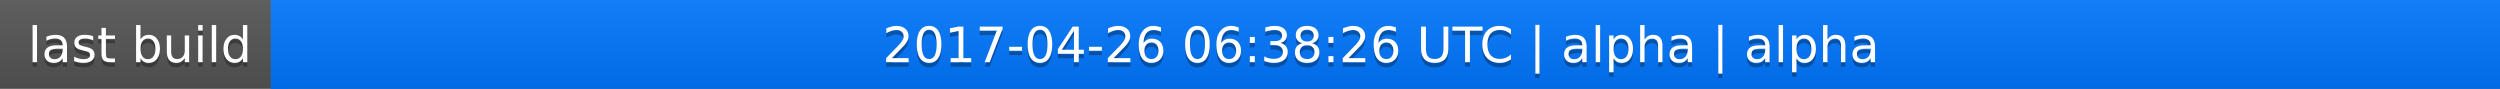
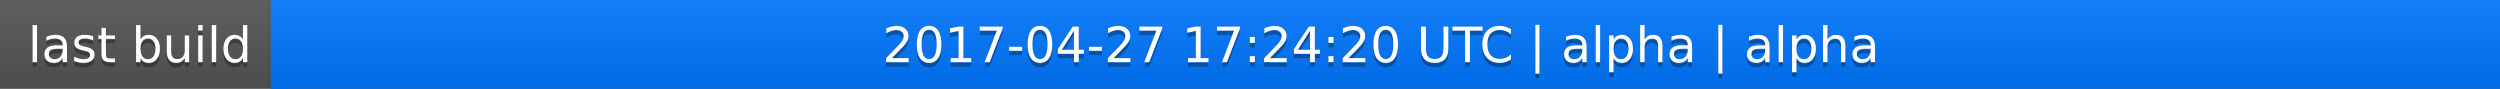
<svg xmlns="http://www.w3.org/2000/svg" width="563" height="20">
  <linearGradient id="a" x2="0" y2="100%">
    <stop offset="0" stop-color="#bbb" stop-opacity=".1" />
    <stop offset="1" stop-opacity=".1" />
  </linearGradient>
  <rect rx="0" width="563" height="20" fill="#555" />
  <rect rx="0" x="61" width="502" height="20" fill="#07f" />
  <path fill="#07f" d="M61 0h4v20h-4z" />
  <rect rx="0" width="563" height="20" fill="url(#a)" />
  <g fill="#fff" text-anchor="middle" font-family="DejaVu Sans,Verdana,Geneva,sans-serif" font-size="11">
    <text x="31.5" y="15" fill="#010101" fill-opacity=".3">last build</text>
    <text x="31.5" y="14">last build</text>
-     <text x="311" y="15" fill="#010101" fill-opacity=".3">2017-04-26 06:38:26 UTC | alpha | alpha</text>
-     <text x="311" y="14">2017-04-26 06:38:26 UTC | alpha | alpha</text>
+     <text x="311" y="15" fill="#010101" fill-opacity=".3">2017-04-27 17:24:20 UTC | alpha | alpha</text>
+     <text x="311" y="14">2017-04-27 17:24:20 UTC | alpha | alpha</text>
  </g>
</svg>
